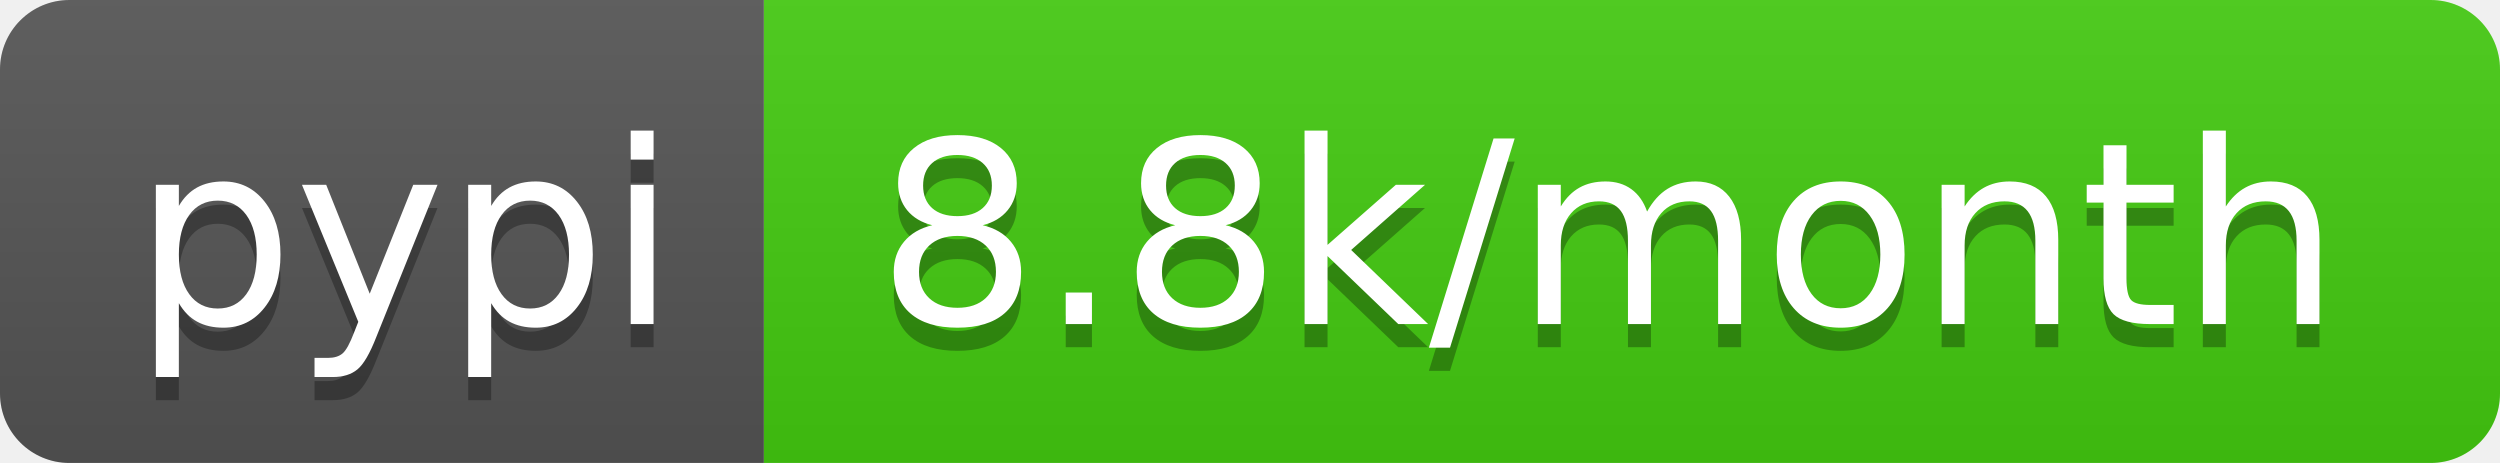
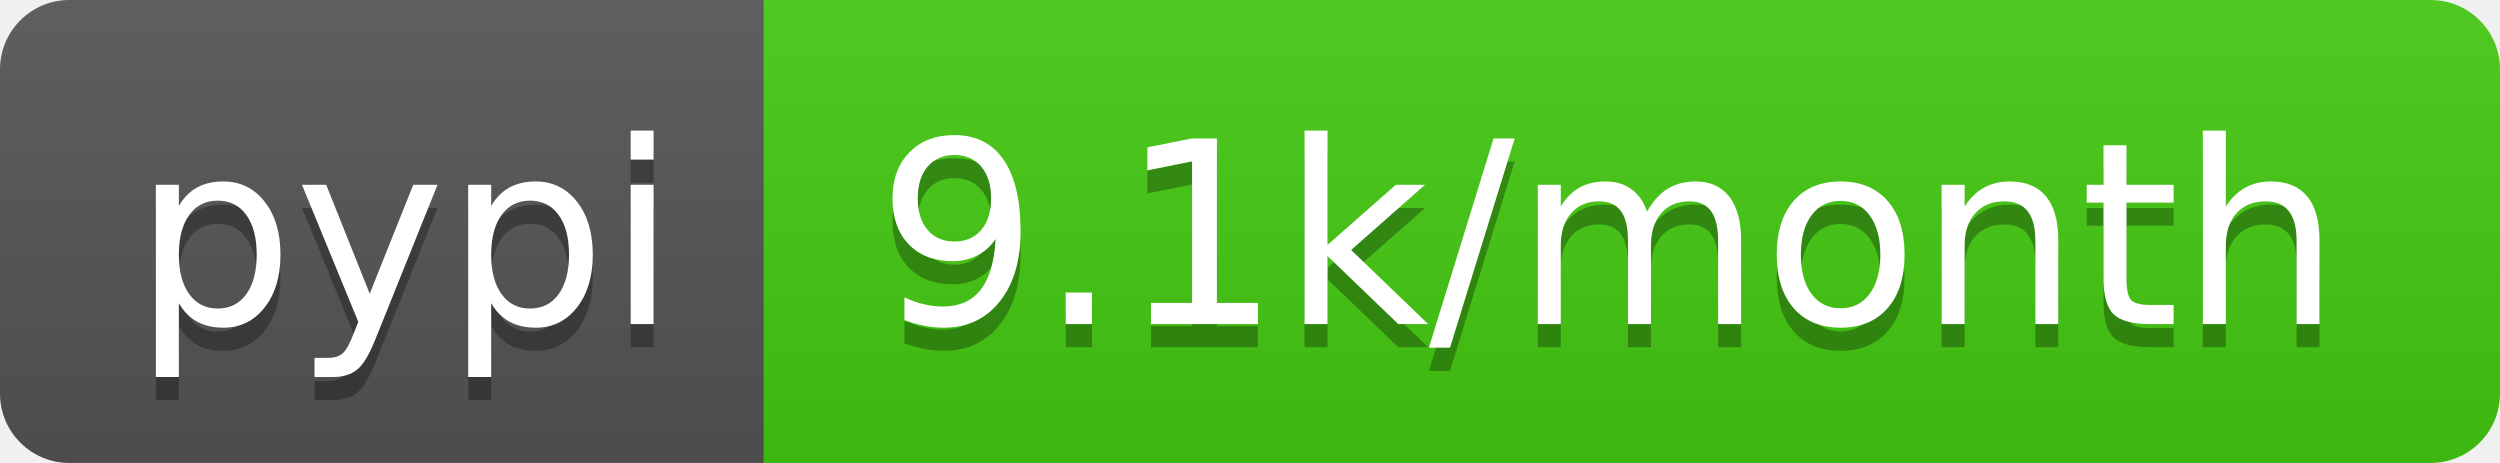
- <svg xmlns="http://www.w3.org/2000/svg" width="108" height="20" role="img" aria-label="pypi: 8.8k/month">
+ <svg xmlns="http://www.w3.org/2000/svg" width="108" height="20" role="img" aria-label="pypi: 9.1k/month">
  <linearGradient id="s" x2="0" y2="100%">
    <stop offset="0" stop-color="#bbb" stop-opacity=".1" />
    <stop offset="1" stop-opacity=".1" />
  </linearGradient>
  <clipPath id="r">
    <rect width="108" height="20" rx="3" fill="#fff" />
  </clipPath>
  <g clip-path="url(#r)">
    <rect width="33" height="20" fill="#555" />
    <rect x="33" width="75" height="20" fill="#4c1" />
    <rect width="108" height="20" fill="url(#s)" />
  </g>
  <g fill="#fff" text-anchor="middle" font-family="Verdana,Geneva,DejaVu Sans,sans-serif" text-rendering="geometricPrecision" font-size="110">
    <text aria-hidden="true" x="175" y="150" fill="#010101" fill-opacity=".3" transform="scale(.1)" textLength="230">pypi</text>
    <text x="175" y="140" transform="scale(.1)" fill="#fff" textLength="230">pypi</text>
-     <text aria-hidden="true" x="695" y="150" fill="#010101" fill-opacity=".3" transform="scale(.1)" textLength="650">8.8k/month</text>
-     <text x="695" y="140" transform="scale(.1)" fill="#fff" textLength="650">8.8k/month</text>
+     <text aria-hidden="true" x="695" y="150" fill="#010101" fill-opacity=".3" transform="scale(.1)" textLength="650">9.1k/month</text>
+     <text x="695" y="140" transform="scale(.1)" fill="#fff" textLength="650">9.1k/month</text>
  </g>
</svg>
